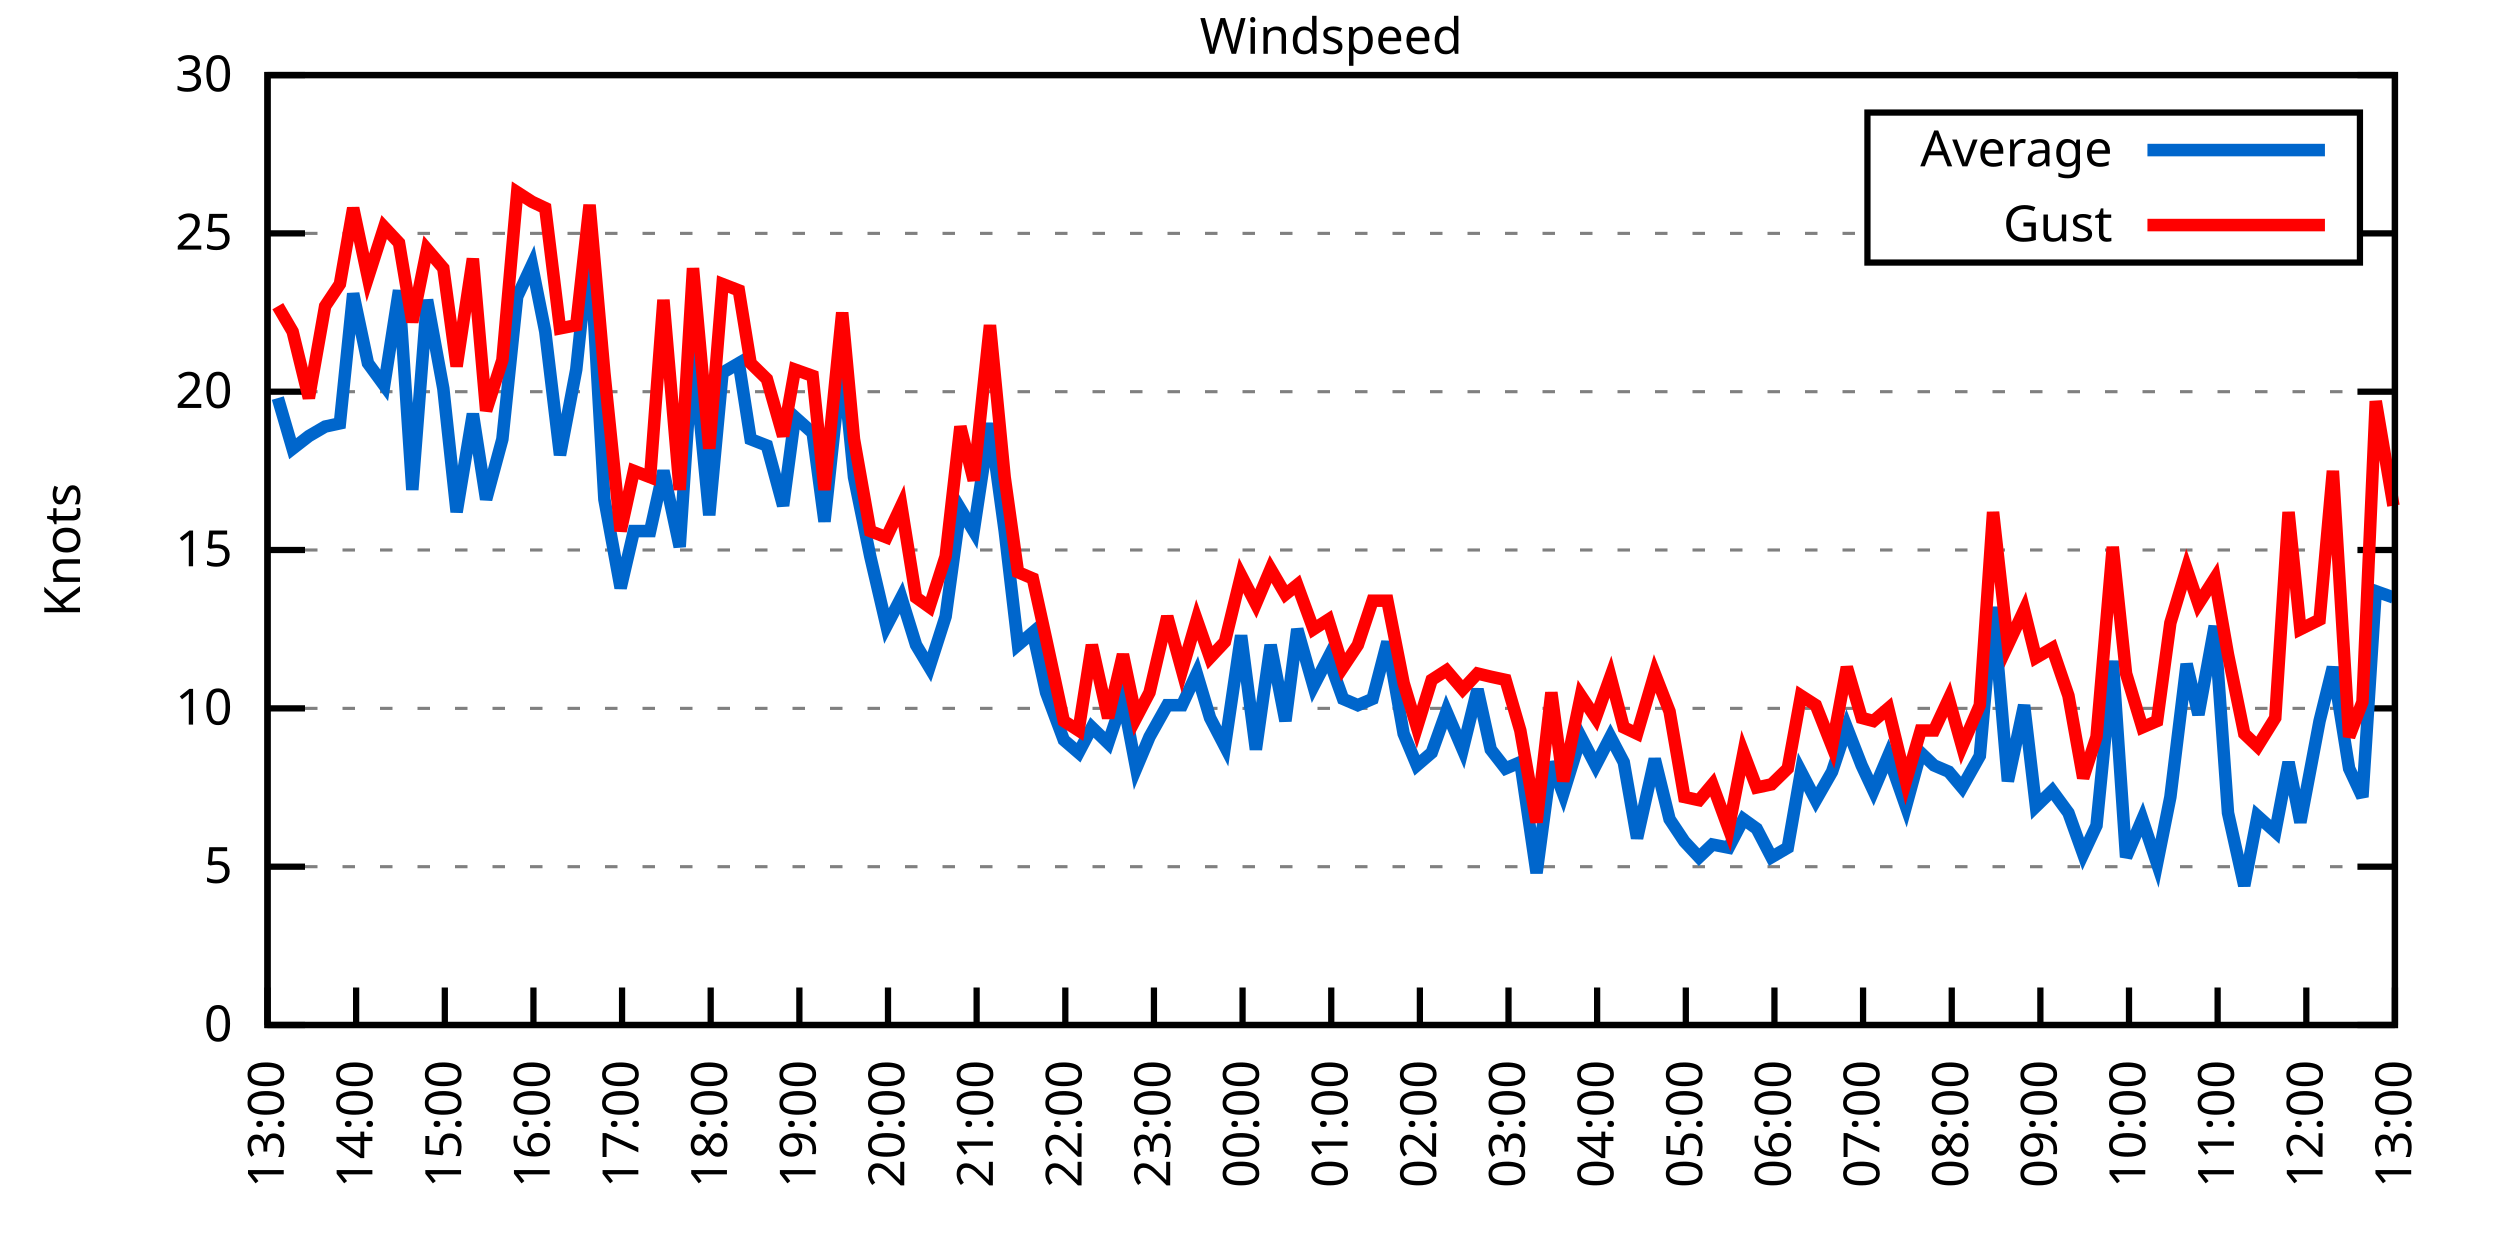
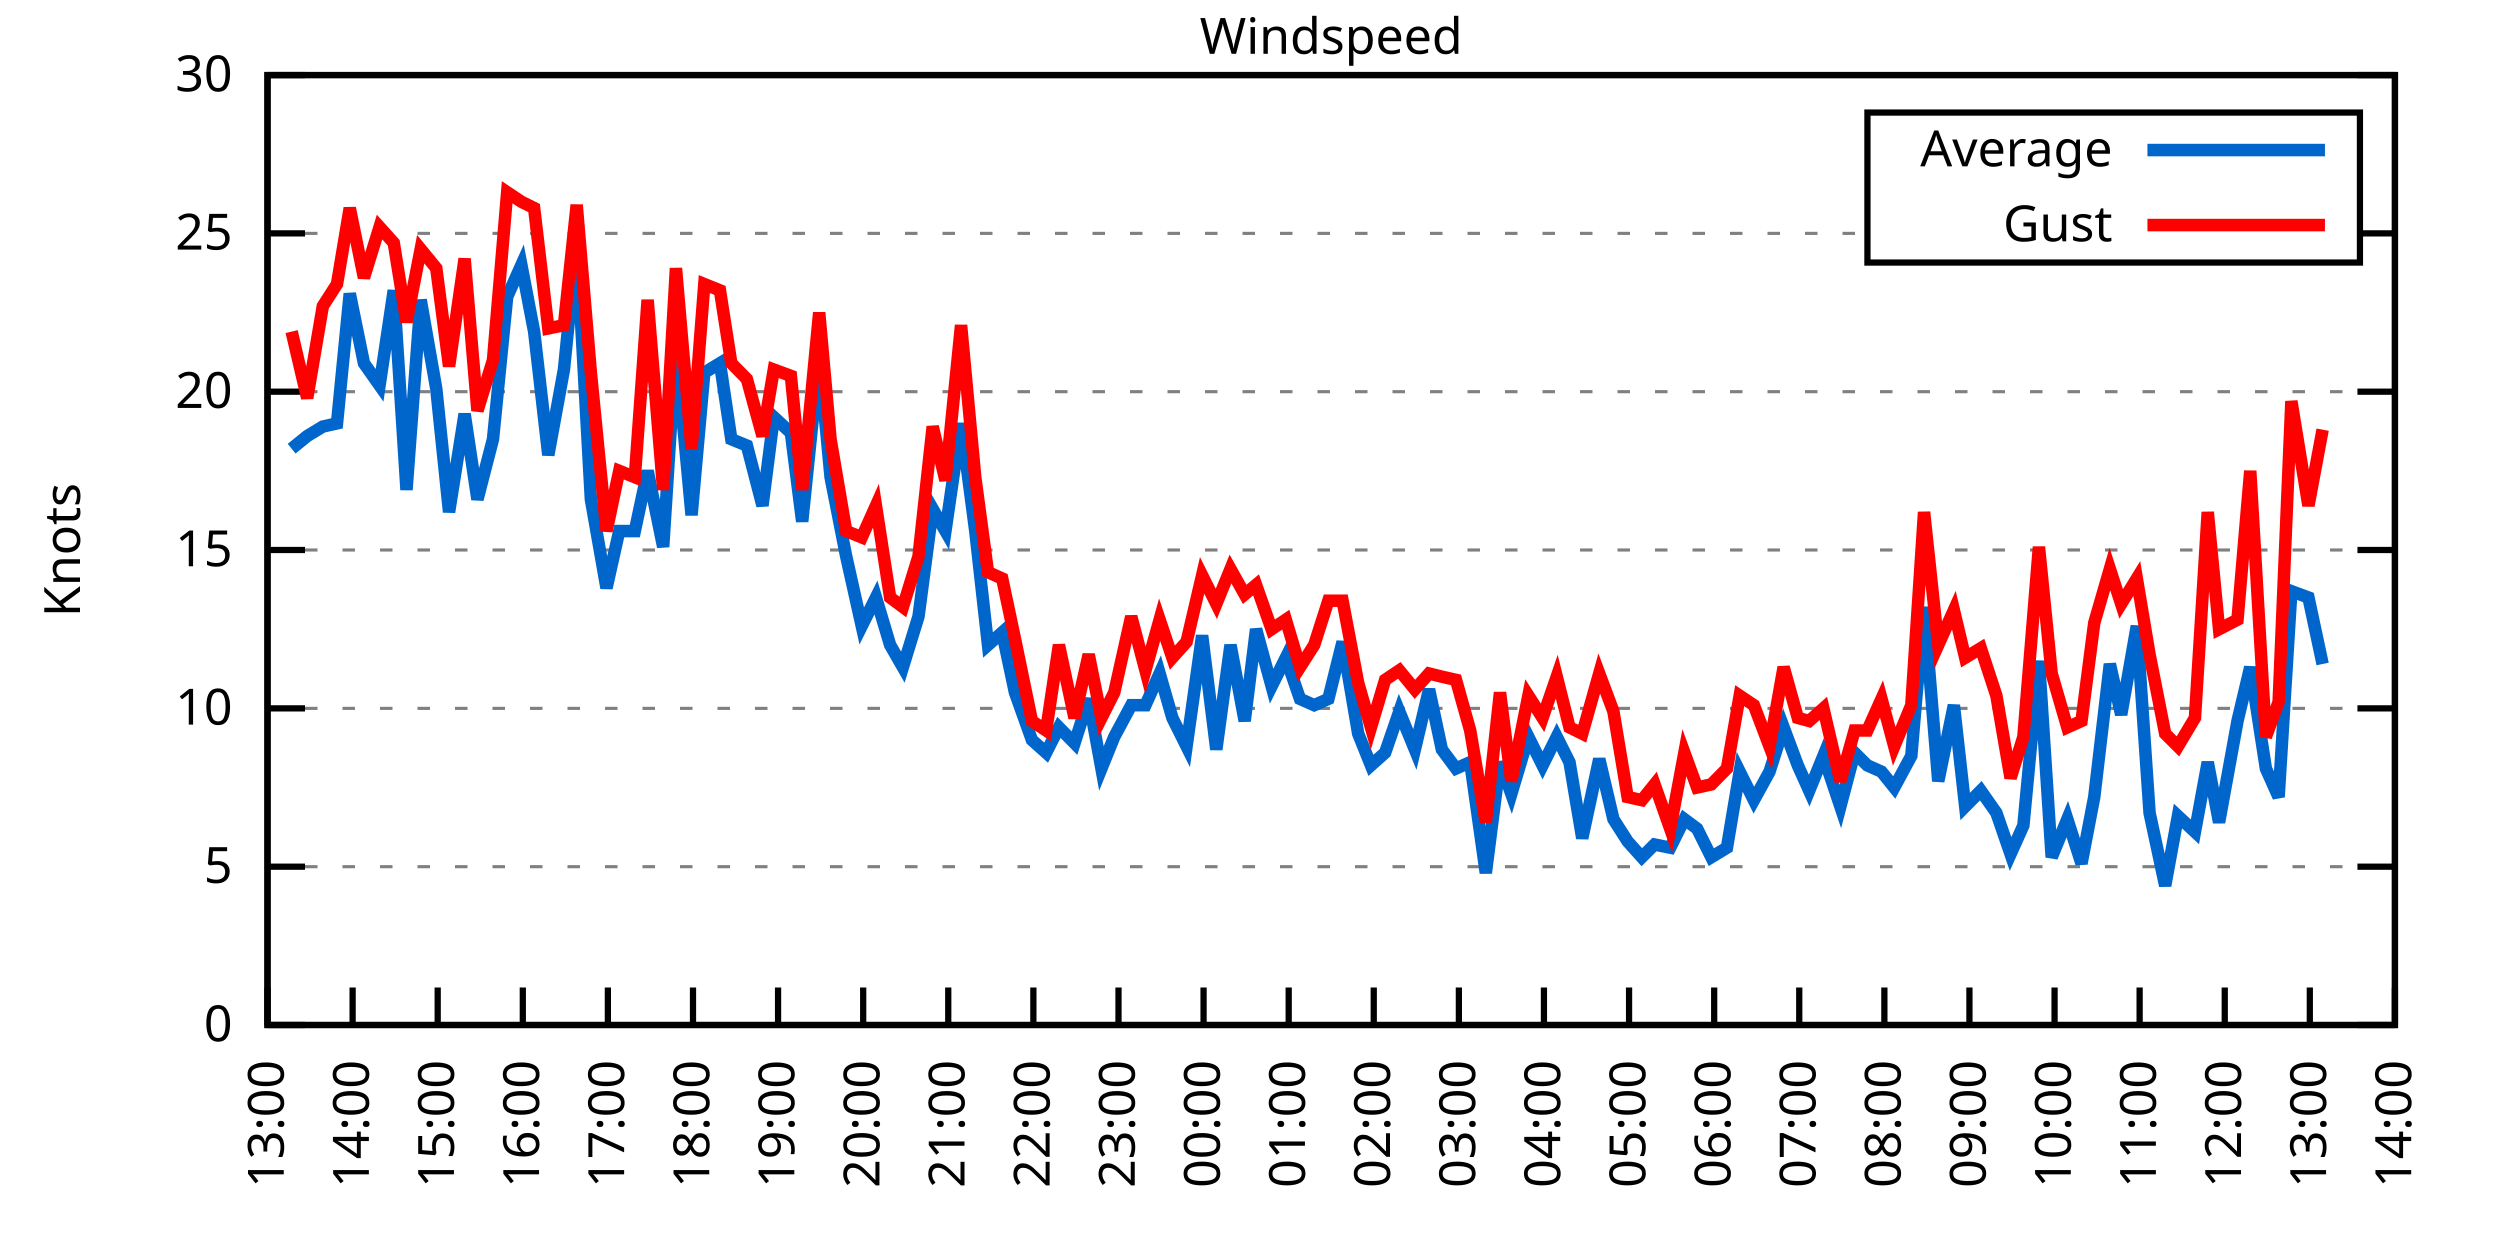
<svg xmlns="http://www.w3.org/2000/svg" xmlns:xlink="http://www.w3.org/1999/xlink" width="400" height="200" viewBox="0 0 400 200">
  <g id="gnuplot_canvas">
    <rect x="0" y="0" width="400" height="200" fill="none" />
    <defs>
      <circle id="gpDot" r="0.5" stroke-width="0.5" stroke="currentColor" />
      <path id="gpPt0" stroke-width="0.333" stroke="currentColor" d="M-1,0 h2 M0,-1 v2" />
      <path id="gpPt1" stroke-width="0.333" stroke="currentColor" d="M-1,-1 L1,1 M1,-1 L-1,1" />
      <path id="gpPt2" stroke-width="0.333" stroke="currentColor" d="M-1,0 L1,0 M0,-1 L0,1 M-1,-1 L1,1 M-1,1 L1,-1" />
      <rect id="gpPt3" stroke-width="0.333" stroke="currentColor" x="-1" y="-1" width="2" height="2" />
      <rect id="gpPt4" stroke-width="0.333" stroke="currentColor" fill="currentColor" x="-1" y="-1" width="2" height="2" />
      <circle id="gpPt5" stroke-width="0.333" stroke="currentColor" cx="0" cy="0" r="1" />
      <use xlink:href="#gpPt5" id="gpPt6" fill="currentColor" stroke="none" />
      <path id="gpPt7" stroke-width="0.333" stroke="currentColor" d="M0,-1.33 L-1.33,0.67 L1.33,0.67 z" />
      <use xlink:href="#gpPt7" id="gpPt8" fill="currentColor" stroke="none" />
      <use xlink:href="#gpPt7" id="gpPt9" stroke="currentColor" transform="rotate(180)" />
      <use xlink:href="#gpPt9" id="gpPt10" fill="currentColor" stroke="none" />
      <use xlink:href="#gpPt3" id="gpPt11" stroke="currentColor" transform="rotate(45)" />
      <use xlink:href="#gpPt11" id="gpPt12" fill="currentColor" stroke="none" />
      <path id="gpPt13" stroke-width="0.333" stroke="currentColor" d="M0,1.330 L1.265,0.411 L0.782,-1.067 L-0.782,-1.076 L-1.265,0.411 z" />
      <use xlink:href="#gpPt13" id="gpPt14" fill="currentColor" stroke="none" />
      <filter id="textbox" filterUnits="objectBoundingBox" x="0" y="0" height="1" width="1">
        <feFlood flood-color="white" flood-opacity="1" result="bgnd" />
        <feComposite in="SourceGraphic" in2="bgnd" operator="atop" />
      </filter>
      <filter id="greybox" filterUnits="objectBoundingBox" x="0" y="0" height="1" width="1">
        <feFlood flood-color="lightgrey" flood-opacity="1" result="grey" />
        <feComposite in="SourceGraphic" in2="grey" operator="atop" />
      </filter>
    </defs>
    <g fill="none" color="white" stroke="currentColor" stroke-width="1.00" stroke-linecap="butt" stroke-linejoin="miter">
</g>
    <g fill="none" color="black" stroke="currentColor" stroke-width="1.00" stroke-linecap="butt" stroke-linejoin="miter">
      <g stroke="none" shape-rendering="crispEdges">
        <polygon fill="rgb(255, 255, 255)" points="42.80,164.00 383.18,164.00 383.18,12.02 42.80,12.02 " />
      </g>
    </g>
    <g fill="none" color="black" stroke="currentColor" stroke-width="1.00" stroke-linecap="butt" stroke-linejoin="miter">
</g>
    <g fill="none" color="black" stroke="black" stroke-width="0.50" stroke-linecap="butt" stroke-linejoin="miter">
</g>
    <g fill="none" color="gray" stroke="currentColor" stroke-width="0.50" stroke-linecap="butt" stroke-linejoin="miter">
      <path stroke="gray" stroke-dasharray="2,4" class="gridline" d="M42.80,164.00 L383.19,164.00  " />
    </g>
    <g fill="none" color="gray" stroke="gray" stroke-width="1.00" stroke-linecap="butt" stroke-linejoin="miter">
</g>
    <g fill="none" color="black" stroke="currentColor" stroke-width="1.00" stroke-linecap="butt" stroke-linejoin="miter">
      <path stroke="black" d="M42.80,164.00 L48.80,164.00 M383.19,164.00 L377.19,164.00  " />
      <g transform="translate(37.20,166.60)" stroke="none" fill="black" font-family="Sans" font-size="8.00" text-anchor="end">
        <text>
          <tspan font-family="Sans"> 0</tspan>
        </text>
      </g>
    </g>
    <g fill="none" color="black" stroke="currentColor" stroke-width="1.00" stroke-linecap="butt" stroke-linejoin="miter">
</g>
    <g fill="none" color="black" stroke="black" stroke-width="0.50" stroke-linecap="butt" stroke-linejoin="miter">
</g>
    <g fill="none" color="gray" stroke="currentColor" stroke-width="0.50" stroke-linecap="butt" stroke-linejoin="miter">
      <path stroke="gray" stroke-dasharray="2,4" class="gridline" d="M42.80,138.67 L383.19,138.67  " />
    </g>
    <g fill="none" color="gray" stroke="gray" stroke-width="1.00" stroke-linecap="butt" stroke-linejoin="miter">
</g>
    <g fill="none" color="black" stroke="currentColor" stroke-width="1.00" stroke-linecap="butt" stroke-linejoin="miter">
      <path stroke="black" d="M42.80,138.67 L48.80,138.67 M383.19,138.67 L377.19,138.67  " />
      <g transform="translate(37.20,141.27)" stroke="none" fill="black" font-family="Sans" font-size="8.00" text-anchor="end">
        <text>
          <tspan font-family="Sans"> 5</tspan>
        </text>
      </g>
    </g>
    <g fill="none" color="black" stroke="currentColor" stroke-width="1.00" stroke-linecap="butt" stroke-linejoin="miter">
</g>
    <g fill="none" color="black" stroke="black" stroke-width="0.50" stroke-linecap="butt" stroke-linejoin="miter">
</g>
    <g fill="none" color="gray" stroke="currentColor" stroke-width="0.50" stroke-linecap="butt" stroke-linejoin="miter">
      <path stroke="gray" stroke-dasharray="2,4" class="gridline" d="M42.80,113.34 L383.19,113.34  " />
    </g>
    <g fill="none" color="gray" stroke="gray" stroke-width="1.00" stroke-linecap="butt" stroke-linejoin="miter">
</g>
    <g fill="none" color="black" stroke="currentColor" stroke-width="1.00" stroke-linecap="butt" stroke-linejoin="miter">
      <path stroke="black" d="M42.80,113.34 L48.80,113.34 M383.19,113.34 L377.19,113.34  " />
      <g transform="translate(37.20,115.94)" stroke="none" fill="black" font-family="Sans" font-size="8.00" text-anchor="end">
        <text>
          <tspan font-family="Sans"> 10</tspan>
        </text>
      </g>
    </g>
    <g fill="none" color="black" stroke="currentColor" stroke-width="1.00" stroke-linecap="butt" stroke-linejoin="miter">
</g>
    <g fill="none" color="black" stroke="black" stroke-width="0.50" stroke-linecap="butt" stroke-linejoin="miter">
</g>
    <g fill="none" color="gray" stroke="currentColor" stroke-width="0.50" stroke-linecap="butt" stroke-linejoin="miter">
      <path stroke="gray" stroke-dasharray="2,4" class="gridline" d="M42.80,88.00 L383.19,88.00  " />
    </g>
    <g fill="none" color="gray" stroke="gray" stroke-width="1.00" stroke-linecap="butt" stroke-linejoin="miter">
</g>
    <g fill="none" color="black" stroke="currentColor" stroke-width="1.00" stroke-linecap="butt" stroke-linejoin="miter">
      <path stroke="black" d="M42.80,88.00 L48.80,88.00 M383.19,88.00 L377.19,88.00  " />
      <g transform="translate(37.20,90.60)" stroke="none" fill="black" font-family="Sans" font-size="8.00" text-anchor="end">
        <text>
          <tspan font-family="Sans"> 15</tspan>
        </text>
      </g>
    </g>
    <g fill="none" color="black" stroke="currentColor" stroke-width="1.00" stroke-linecap="butt" stroke-linejoin="miter">
</g>
    <g fill="none" color="black" stroke="black" stroke-width="0.50" stroke-linecap="butt" stroke-linejoin="miter">
</g>
    <g fill="none" color="gray" stroke="currentColor" stroke-width="0.50" stroke-linecap="butt" stroke-linejoin="miter">
      <path stroke="gray" stroke-dasharray="2,4" class="gridline" d="M42.80,62.67 L383.19,62.67  " />
    </g>
    <g fill="none" color="gray" stroke="gray" stroke-width="1.00" stroke-linecap="butt" stroke-linejoin="miter">
</g>
    <g fill="none" color="black" stroke="currentColor" stroke-width="1.00" stroke-linecap="butt" stroke-linejoin="miter">
      <path stroke="black" d="M42.80,62.67 L48.80,62.67 M383.19,62.67 L377.19,62.67  " />
      <g transform="translate(37.20,65.27)" stroke="none" fill="black" font-family="Sans" font-size="8.00" text-anchor="end">
        <text>
          <tspan font-family="Sans"> 20</tspan>
        </text>
      </g>
    </g>
    <g fill="none" color="black" stroke="currentColor" stroke-width="1.00" stroke-linecap="butt" stroke-linejoin="miter">
</g>
    <g fill="none" color="black" stroke="black" stroke-width="0.50" stroke-linecap="butt" stroke-linejoin="miter">
</g>
    <g fill="none" color="gray" stroke="currentColor" stroke-width="0.50" stroke-linecap="butt" stroke-linejoin="miter">
      <path stroke="gray" stroke-dasharray="2,4" class="gridline" d="M42.80,37.34 L298.79,37.34 M377.59,37.34 L383.19,37.34  " />
    </g>
    <g fill="none" color="gray" stroke="gray" stroke-width="1.00" stroke-linecap="butt" stroke-linejoin="miter">
</g>
    <g fill="none" color="black" stroke="currentColor" stroke-width="1.00" stroke-linecap="butt" stroke-linejoin="miter">
      <path stroke="black" d="M42.80,37.34 L48.80,37.34 M383.19,37.34 L377.19,37.34  " />
      <g transform="translate(37.20,39.94)" stroke="none" fill="black" font-family="Sans" font-size="8.00" text-anchor="end">
        <text>
          <tspan font-family="Sans"> 25</tspan>
        </text>
      </g>
    </g>
    <g fill="none" color="black" stroke="currentColor" stroke-width="1.00" stroke-linecap="butt" stroke-linejoin="miter">
</g>
    <g fill="none" color="black" stroke="black" stroke-width="0.50" stroke-linecap="butt" stroke-linejoin="miter">
</g>
    <g fill="none" color="gray" stroke="currentColor" stroke-width="0.50" stroke-linecap="butt" stroke-linejoin="miter">
      <path stroke="gray" stroke-dasharray="2,4" class="gridline" d="M42.80,12.01 L383.19,12.01  " />
    </g>
    <g fill="none" color="gray" stroke="gray" stroke-width="1.00" stroke-linecap="butt" stroke-linejoin="miter">
</g>
    <g fill="none" color="black" stroke="currentColor" stroke-width="1.00" stroke-linecap="butt" stroke-linejoin="miter">
      <path stroke="black" d="M42.80,12.01 L48.80,12.01 M383.19,12.01 L377.19,12.01  " />
      <g transform="translate(37.20,14.61)" stroke="none" fill="black" font-family="Sans" font-size="8.00" text-anchor="end">
        <text>
          <tspan font-family="Sans"> 30</tspan>
        </text>
      </g>
    </g>
    <g fill="none" color="black" stroke="currentColor" stroke-width="1.00" stroke-linecap="butt" stroke-linejoin="miter">
      <path stroke="black" d="M42.80,164.00 L42.80,158.00  " />
      <g transform="translate(45.40,169.60) rotate(270.00)" stroke="none" fill="black" font-family="Sans" font-size="8.00" text-anchor="end">
        <text>
          <tspan font-family="Sans">13:00</tspan>
        </text>
      </g>
    </g>
    <g fill="none" color="black" stroke="currentColor" stroke-width="1.00" stroke-linecap="butt" stroke-linejoin="miter">
-       <path stroke="black" d="M56.98,164.00 L56.98,158.00  " />
-       <g transform="translate(59.58,169.60) rotate(270.00)" stroke="none" fill="black" font-family="Sans" font-size="8.00" text-anchor="end">
+       <path stroke="black" d="M56.42,164.00 L56.42,158.00  " />
+       <g transform="translate(59.02,169.60) rotate(270.00)" stroke="none" fill="black" font-family="Sans" font-size="8.00" text-anchor="end">
        <text>
          <tspan font-family="Sans">14:00</tspan>
        </text>
      </g>
    </g>
    <g fill="none" color="black" stroke="currentColor" stroke-width="1.00" stroke-linecap="butt" stroke-linejoin="miter">
-       <path stroke="black" d="M71.17,164.00 L71.17,158.00  " />
-       <g transform="translate(73.77,169.60) rotate(270.00)" stroke="none" fill="black" font-family="Sans" font-size="8.00" text-anchor="end">
+       <path stroke="black" d="M70.03,164.00 L70.03,158.00  " />
+       <g transform="translate(72.63,169.60) rotate(270.00)" stroke="none" fill="black" font-family="Sans" font-size="8.00" text-anchor="end">
        <text>
          <tspan font-family="Sans">15:00</tspan>
        </text>
      </g>
    </g>
    <g fill="none" color="black" stroke="currentColor" stroke-width="1.00" stroke-linecap="butt" stroke-linejoin="miter">
-       <path stroke="black" d="M85.35,164.00 L85.35,158.00  " />
-       <g transform="translate(87.95,169.60) rotate(270.00)" stroke="none" fill="black" font-family="Sans" font-size="8.00" text-anchor="end">
+       <path stroke="black" d="M83.65,164.00 L83.65,158.00  " />
+       <g transform="translate(86.25,169.60) rotate(270.00)" stroke="none" fill="black" font-family="Sans" font-size="8.00" text-anchor="end">
        <text>
          <tspan font-family="Sans">16:00</tspan>
        </text>
      </g>
    </g>
    <g fill="none" color="black" stroke="currentColor" stroke-width="1.00" stroke-linecap="butt" stroke-linejoin="miter">
-       <path stroke="black" d="M99.53,164.00 L99.53,158.00  " />
-       <g transform="translate(102.13,169.60) rotate(270.00)" stroke="none" fill="black" font-family="Sans" font-size="8.00" text-anchor="end">
+       <path stroke="black" d="M97.26,164.00 L97.26,158.00  " />
+       <g transform="translate(99.86,169.60) rotate(270.00)" stroke="none" fill="black" font-family="Sans" font-size="8.00" text-anchor="end">
        <text>
          <tspan font-family="Sans">17:00</tspan>
        </text>
      </g>
    </g>
    <g fill="none" color="black" stroke="currentColor" stroke-width="1.00" stroke-linecap="butt" stroke-linejoin="miter">
-       <path stroke="black" d="M113.71,164.00 L113.71,158.00  " />
-       <g transform="translate(116.31,169.60) rotate(270.00)" stroke="none" fill="black" font-family="Sans" font-size="8.00" text-anchor="end">
+       <path stroke="black" d="M110.88,164.00 L110.88,158.00  " />
+       <g transform="translate(113.48,169.60) rotate(270.00)" stroke="none" fill="black" font-family="Sans" font-size="8.00" text-anchor="end">
        <text>
          <tspan font-family="Sans">18:00</tspan>
        </text>
      </g>
    </g>
    <g fill="none" color="black" stroke="currentColor" stroke-width="1.00" stroke-linecap="butt" stroke-linejoin="miter">
-       <path stroke="black" d="M127.90,164.00 L127.90,158.00  " />
-       <g transform="translate(130.50,169.60) rotate(270.00)" stroke="none" fill="black" font-family="Sans" font-size="8.00" text-anchor="end">
+       <path stroke="black" d="M124.49,164.00 L124.49,158.00  " />
+       <g transform="translate(127.09,169.60) rotate(270.00)" stroke="none" fill="black" font-family="Sans" font-size="8.00" text-anchor="end">
        <text>
          <tspan font-family="Sans">19:00</tspan>
        </text>
      </g>
    </g>
    <g fill="none" color="black" stroke="currentColor" stroke-width="1.00" stroke-linecap="butt" stroke-linejoin="miter">
-       <path stroke="black" d="M142.08,164.00 L142.08,158.00  " />
-       <g transform="translate(144.68,169.60) rotate(270.00)" stroke="none" fill="black" font-family="Sans" font-size="8.00" text-anchor="end">
+       <path stroke="black" d="M138.11,164.00 L138.11,158.00  " />
+       <g transform="translate(140.71,169.60) rotate(270.00)" stroke="none" fill="black" font-family="Sans" font-size="8.00" text-anchor="end">
        <text>
          <tspan font-family="Sans">20:00</tspan>
        </text>
      </g>
    </g>
    <g fill="none" color="black" stroke="currentColor" stroke-width="1.00" stroke-linecap="butt" stroke-linejoin="miter">
-       <path stroke="black" d="M156.26,164.00 L156.26,158.00  " />
-       <g transform="translate(158.86,169.60) rotate(270.00)" stroke="none" fill="black" font-family="Sans" font-size="8.00" text-anchor="end">
+       <path stroke="black" d="M151.72,164.00 L151.72,158.00  " />
+       <g transform="translate(154.32,169.60) rotate(270.00)" stroke="none" fill="black" font-family="Sans" font-size="8.00" text-anchor="end">
        <text>
          <tspan font-family="Sans">21:00</tspan>
        </text>
      </g>
    </g>
    <g fill="none" color="black" stroke="currentColor" stroke-width="1.00" stroke-linecap="butt" stroke-linejoin="miter">
-       <path stroke="black" d="M170.45,164.00 L170.45,158.00  " />
-       <g transform="translate(173.05,169.60) rotate(270.00)" stroke="none" fill="black" font-family="Sans" font-size="8.00" text-anchor="end">
+       <path stroke="black" d="M165.34,164.00 L165.34,158.00  " />
+       <g transform="translate(167.94,169.60) rotate(270.00)" stroke="none" fill="black" font-family="Sans" font-size="8.00" text-anchor="end">
        <text>
          <tspan font-family="Sans">22:00</tspan>
        </text>
      </g>
    </g>
    <g fill="none" color="black" stroke="currentColor" stroke-width="1.00" stroke-linecap="butt" stroke-linejoin="miter">
-       <path stroke="black" d="M184.63,164.00 L184.63,158.00  " />
-       <g transform="translate(187.23,169.60) rotate(270.00)" stroke="none" fill="black" font-family="Sans" font-size="8.00" text-anchor="end">
+       <path stroke="black" d="M178.96,164.00 L178.96,158.00  " />
+       <g transform="translate(181.56,169.60) rotate(270.00)" stroke="none" fill="black" font-family="Sans" font-size="8.00" text-anchor="end">
        <text>
          <tspan font-family="Sans">23:00</tspan>
        </text>
      </g>
    </g>
    <g fill="none" color="black" stroke="currentColor" stroke-width="1.00" stroke-linecap="butt" stroke-linejoin="miter">
-       <path stroke="black" d="M198.81,164.00 L198.81,158.00  " />
-       <g transform="translate(201.41,169.60) rotate(270.00)" stroke="none" fill="black" font-family="Sans" font-size="8.00" text-anchor="end">
+       <path stroke="black" d="M192.57,164.00 L192.57,158.00  " />
+       <g transform="translate(195.17,169.60) rotate(270.00)" stroke="none" fill="black" font-family="Sans" font-size="8.00" text-anchor="end">
        <text>
          <tspan font-family="Sans">00:00</tspan>
        </text>
      </g>
    </g>
    <g fill="none" color="black" stroke="currentColor" stroke-width="1.00" stroke-linecap="butt" stroke-linejoin="miter">
-       <path stroke="black" d="M213.00,164.00 L213.00,158.00  " />
-       <g transform="translate(215.60,169.60) rotate(270.00)" stroke="none" fill="black" font-family="Sans" font-size="8.00" text-anchor="end">
+       <path stroke="black" d="M206.19,164.00 L206.19,158.00  " />
+       <g transform="translate(208.79,169.60) rotate(270.00)" stroke="none" fill="black" font-family="Sans" font-size="8.00" text-anchor="end">
        <text>
          <tspan font-family="Sans">01:00</tspan>
        </text>
      </g>
    </g>
    <g fill="none" color="black" stroke="currentColor" stroke-width="1.00" stroke-linecap="butt" stroke-linejoin="miter">
-       <path stroke="black" d="M227.18,164.00 L227.18,158.00  " />
-       <g transform="translate(229.78,169.60) rotate(270.00)" stroke="none" fill="black" font-family="Sans" font-size="8.00" text-anchor="end">
+       <path stroke="black" d="M219.80,164.00 L219.80,158.00  " />
+       <g transform="translate(222.40,169.60) rotate(270.00)" stroke="none" fill="black" font-family="Sans" font-size="8.00" text-anchor="end">
        <text>
          <tspan font-family="Sans">02:00</tspan>
        </text>
      </g>
    </g>
    <g fill="none" color="black" stroke="currentColor" stroke-width="1.00" stroke-linecap="butt" stroke-linejoin="miter">
-       <path stroke="black" d="M241.36,164.00 L241.36,158.00  " />
-       <g transform="translate(243.96,169.60) rotate(270.00)" stroke="none" fill="black" font-family="Sans" font-size="8.00" text-anchor="end">
+       <path stroke="black" d="M233.42,164.00 L233.42,158.00  " />
+       <g transform="translate(236.02,169.60) rotate(270.00)" stroke="none" fill="black" font-family="Sans" font-size="8.00" text-anchor="end">
        <text>
          <tspan font-family="Sans">03:00</tspan>
        </text>
      </g>
    </g>
    <g fill="none" color="black" stroke="currentColor" stroke-width="1.00" stroke-linecap="butt" stroke-linejoin="miter">
-       <path stroke="black" d="M255.54,164.00 L255.54,158.00  " />
-       <g transform="translate(258.14,169.60) rotate(270.00)" stroke="none" fill="black" font-family="Sans" font-size="8.00" text-anchor="end">
+       <path stroke="black" d="M247.03,164.00 L247.03,158.00  " />
+       <g transform="translate(249.63,169.60) rotate(270.00)" stroke="none" fill="black" font-family="Sans" font-size="8.00" text-anchor="end">
        <text>
          <tspan font-family="Sans">04:00</tspan>
        </text>
      </g>
    </g>
    <g fill="none" color="black" stroke="currentColor" stroke-width="1.00" stroke-linecap="butt" stroke-linejoin="miter">
-       <path stroke="black" d="M269.73,164.00 L269.73,158.00  " />
-       <g transform="translate(272.33,169.60) rotate(270.00)" stroke="none" fill="black" font-family="Sans" font-size="8.00" text-anchor="end">
+       <path stroke="black" d="M260.65,164.00 L260.65,158.00  " />
+       <g transform="translate(263.25,169.60) rotate(270.00)" stroke="none" fill="black" font-family="Sans" font-size="8.00" text-anchor="end">
        <text>
          <tspan font-family="Sans">05:00</tspan>
        </text>
      </g>
    </g>
    <g fill="none" color="black" stroke="currentColor" stroke-width="1.00" stroke-linecap="butt" stroke-linejoin="miter">
-       <path stroke="black" d="M283.91,164.00 L283.91,158.00  " />
-       <g transform="translate(286.51,169.60) rotate(270.00)" stroke="none" fill="black" font-family="Sans" font-size="8.00" text-anchor="end">
+       <path stroke="black" d="M274.27,164.00 L274.27,158.00  " />
+       <g transform="translate(276.87,169.60) rotate(270.00)" stroke="none" fill="black" font-family="Sans" font-size="8.00" text-anchor="end">
        <text>
          <tspan font-family="Sans">06:00</tspan>
        </text>
      </g>
    </g>
    <g fill="none" color="black" stroke="currentColor" stroke-width="1.00" stroke-linecap="butt" stroke-linejoin="miter">
-       <path stroke="black" d="M298.09,164.00 L298.09,158.00  " />
-       <g transform="translate(300.69,169.60) rotate(270.00)" stroke="none" fill="black" font-family="Sans" font-size="8.00" text-anchor="end">
+       <path stroke="black" d="M287.88,164.00 L287.88,158.00  " />
+       <g transform="translate(290.48,169.60) rotate(270.00)" stroke="none" fill="black" font-family="Sans" font-size="8.00" text-anchor="end">
        <text>
          <tspan font-family="Sans">07:00</tspan>
        </text>
      </g>
    </g>
    <g fill="none" color="black" stroke="currentColor" stroke-width="1.00" stroke-linecap="butt" stroke-linejoin="miter">
-       <path stroke="black" d="M312.28,164.00 L312.28,158.00  " />
-       <g transform="translate(314.88,169.60) rotate(270.00)" stroke="none" fill="black" font-family="Sans" font-size="8.00" text-anchor="end">
+       <path stroke="black" d="M301.50,164.00 L301.50,158.00  " />
+       <g transform="translate(304.10,169.60) rotate(270.00)" stroke="none" fill="black" font-family="Sans" font-size="8.00" text-anchor="end">
        <text>
          <tspan font-family="Sans">08:00</tspan>
        </text>
      </g>
    </g>
    <g fill="none" color="black" stroke="currentColor" stroke-width="1.00" stroke-linecap="butt" stroke-linejoin="miter">
-       <path stroke="black" d="M326.46,164.00 L326.46,158.00  " />
-       <g transform="translate(329.06,169.60) rotate(270.00)" stroke="none" fill="black" font-family="Sans" font-size="8.00" text-anchor="end">
+       <path stroke="black" d="M315.11,164.00 L315.11,158.00  " />
+       <g transform="translate(317.71,169.60) rotate(270.00)" stroke="none" fill="black" font-family="Sans" font-size="8.00" text-anchor="end">
        <text>
          <tspan font-family="Sans">09:00</tspan>
        </text>
      </g>
    </g>
    <g fill="none" color="black" stroke="currentColor" stroke-width="1.00" stroke-linecap="butt" stroke-linejoin="miter">
-       <path stroke="black" d="M340.64,164.00 L340.64,158.00  " />
-       <g transform="translate(343.24,169.60) rotate(270.00)" stroke="none" fill="black" font-family="Sans" font-size="8.00" text-anchor="end">
+       <path stroke="black" d="M328.73,164.00 L328.73,158.00  " />
+       <g transform="translate(331.33,169.60) rotate(270.00)" stroke="none" fill="black" font-family="Sans" font-size="8.00" text-anchor="end">
        <text>
          <tspan font-family="Sans">10:00</tspan>
        </text>
      </g>
    </g>
    <g fill="none" color="black" stroke="currentColor" stroke-width="1.00" stroke-linecap="butt" stroke-linejoin="miter">
-       <path stroke="black" d="M354.82,164.00 L354.82,158.00  " />
-       <g transform="translate(357.42,169.60) rotate(270.00)" stroke="none" fill="black" font-family="Sans" font-size="8.00" text-anchor="end">
+       <path stroke="black" d="M342.34,164.00 L342.34,158.00  " />
+       <g transform="translate(344.94,169.60) rotate(270.00)" stroke="none" fill="black" font-family="Sans" font-size="8.00" text-anchor="end">
        <text>
          <tspan font-family="Sans">11:00</tspan>
        </text>
      </g>
    </g>
    <g fill="none" color="black" stroke="currentColor" stroke-width="1.00" stroke-linecap="butt" stroke-linejoin="miter">
-       <path stroke="black" d="M369.01,164.00 L369.01,158.00  " />
-       <g transform="translate(371.61,169.60) rotate(270.00)" stroke="none" fill="black" font-family="Sans" font-size="8.00" text-anchor="end">
+       <path stroke="black" d="M355.96,164.00 L355.96,158.00  " />
+       <g transform="translate(358.56,169.60) rotate(270.00)" stroke="none" fill="black" font-family="Sans" font-size="8.00" text-anchor="end">
        <text>
          <tspan font-family="Sans">12:00</tspan>
+         </text>
+       </g>
+     </g>
+     <g fill="none" color="black" stroke="currentColor" stroke-width="1.00" stroke-linecap="butt" stroke-linejoin="miter">
+       <path stroke="black" d="M369.57,164.00 L369.57,158.00  " />
+       <g transform="translate(372.17,169.60) rotate(270.00)" stroke="none" fill="black" font-family="Sans" font-size="8.00" text-anchor="end">
+         <text>
+           <tspan font-family="Sans">13:00</tspan>
        </text>
      </g>
    </g>
    <g fill="none" color="black" stroke="currentColor" stroke-width="1.00" stroke-linecap="butt" stroke-linejoin="miter">
      <path stroke="black" d="M383.19,164.00 L383.19,158.00  " />
      <g transform="translate(385.79,169.60) rotate(270.00)" stroke="none" fill="black" font-family="Sans" font-size="8.00" text-anchor="end">
        <text>
-           <tspan font-family="Sans">13:00</tspan>
+           <tspan font-family="Sans">14:00</tspan>
        </text>
      </g>
    </g>
    <g fill="none" color="black" stroke="currentColor" stroke-width="1.00" stroke-linecap="butt" stroke-linejoin="miter">
</g>
    <g fill="none" color="black" stroke="currentColor" stroke-width="1.00" stroke-linecap="butt" stroke-linejoin="miter">
      <path stroke="black" d="M42.80,12.01 L42.80,164.00 L383.19,164.00 L383.19,12.01 L42.80,12.01 Z  " />
    </g>
    <g fill="none" color="black" stroke="currentColor" stroke-width="1.00" stroke-linecap="butt" stroke-linejoin="miter">
</g>
    <g fill="none" color="black" stroke="currentColor" stroke-width="1.00" stroke-linecap="butt" stroke-linejoin="miter">
      <path stroke="black" d="M298.79,42.01 L298.79,18.01 L377.59,18.01 L377.59,42.01 L298.79,42.01 Z  " />
    </g>
    <g id="Windspeed_plot_1">
      <g fill="none" color="white" stroke="black" stroke-width="2.00" stroke-linecap="butt" stroke-linejoin="miter">
</g>
      <g fill="none" color="black" stroke="currentColor" stroke-width="2.00" stroke-linecap="butt" stroke-linejoin="miter">
        <g transform="translate(337.99,26.61)" stroke="none" fill="black" font-family="Sans" font-size="8.00" text-anchor="end">
          <text>
            <tspan font-family="Sans">Average</tspan>
          </text>
        </g>
      </g>
      <g fill="none" color="black" stroke="currentColor" stroke-width="2.00" stroke-linecap="butt" stroke-linejoin="miter">
-         <path stroke="rgb(  0, 102, 204)" d="M343.59,24.01 L371.99,24.01 M44.45,63.69 L46.82,71.79 L49.42,69.77 L52.02,68.25 L54.38,67.74 L56.51,46.97   L58.87,58.11 L61.47,61.66 L63.84,46.46 L65.97,78.38 L68.33,47.98 L70.93,62.17 L73.06,81.93 L75.66,66.22   L77.78,79.90 L80.38,70.27 L82.75,47.47 L85.11,42.41 L87.24,53.05 L89.60,72.81 L92.20,59.13 L94.33,38.86   L96.70,79.90 L99.30,94.08 L101.42,84.97 L104.02,84.97 L106.15,75.34 L108.75,87.50 L110.88,55.58 L113.48,82.43   L115.61,59.63 L118.21,58.11 L120.10,70.27 L122.70,71.29 L125.30,80.91 L127.19,66.73 L130.02,69.26 L131.92,83.45   L134.75,57.10 L136.64,76.35 L139.24,89.02 L141.84,100.16 L144.21,95.60 L146.57,103.20 L148.70,106.75 L151.30,98.64   L153.66,81.42 L155.79,84.97 L158.39,67.74 L160.75,84.97 L162.88,103.20 L165.25,101.18 L167.37,110.80 L170.21,118.40   L172.57,120.43 L174.70,116.38 L177.30,118.91 L179.67,111.82 L181.79,122.96 L183.92,117.90 L186.76,112.83 L189.12,112.83   L191.48,107.76 L193.61,114.86 L195.98,119.42 L198.58,101.68 L200.94,119.92 L203.30,103.20 L205.67,115.36 L207.56,100.67   L210.16,109.79 L212.52,105.23 L214.89,111.82 L217.25,112.83 L219.61,111.82 L221.98,102.70 L224.58,117.39 L226.71,122.46   L229.07,120.43 L231.43,113.84 L234.03,119.92 L236.40,110.30 L238.52,119.92 L240.89,122.96 L243.25,121.95 L245.85,139.68   L248.22,121.95 L250.11,127.02 L252.94,117.90 L255.31,122.46 L257.67,117.90 L259.80,121.95 L261.93,134.11 L264.76,121.44   L267.13,131.07 L269.49,134.62 L271.85,137.15 L273.98,135.12 L276.58,135.63 L278.95,131.07 L281.07,132.59 L283.44,137.15   L286.04,135.63 L288.16,123.47 L290.53,128.03 L293.13,123.47 L295.49,116.38 L297.86,122.46 L299.75,126.51 L302.11,120.94   L304.95,129.04 L307.31,120.43 L309.44,122.46 L311.80,123.47 L313.93,126.00 L316.77,120.94 L318.89,97.12 L321.26,124.99   L323.86,112.83 L325.75,129.04 L328.35,126.51 L330.95,130.06 L333.31,136.64 L335.44,132.08 L338.04,105.74 L340.17,137.15   L342.77,131.07 L345.13,138.16 L347.26,127.52 L349.86,106.24 L351.75,114.35 L354.35,100.16 L356.48,130.06 L359.08,141.71   L361.21,130.56 L364.04,133.10 L366.17,121.95 L368.06,131.58 L371.13,115.36 L373.26,106.75 L375.86,122.96 L377.99,127.52   L380.12,94.59 L382.95,95.60  " />
+         <path stroke="rgb(  0, 102, 204)" d="M343.59,24.01 L371.99,24.01 M46.66,71.79 L49.15,69.77 L51.65,68.25 L53.92,67.74 L55.96,46.97 L58.23,58.11   L60.73,61.66 L63.00,46.46 L65.04,78.38 L67.31,47.98 L69.80,62.17 L71.85,81.93 L74.34,66.22 L76.39,79.90   L78.88,70.27 L81.15,47.47 L83.42,42.41 L85.46,53.05 L87.73,72.81 L90.23,59.13 L92.27,38.86 L94.54,79.90   L97.04,94.08 L99.08,84.97 L101.57,84.97 L103.62,75.34 L106.11,87.50 L108.15,55.58 L110.65,82.43 L112.69,59.63   L115.19,58.11 L117.01,70.27 L119.50,71.29 L122.00,80.91 L123.81,66.73 L126.54,69.26 L128.35,83.45 L131.07,57.10   L132.89,76.35 L135.39,89.02 L137.88,100.16 L140.15,95.60 L142.42,103.20 L144.46,106.75 L146.96,98.64 L149.23,81.42   L151.27,84.97 L153.77,67.74 L156.04,84.97 L158.08,103.20 L160.35,101.18 L162.39,110.80 L165.11,118.40 L167.38,120.43   L169.43,116.38 L171.92,118.91 L174.19,111.82 L176.23,122.96 L178.28,117.90 L181.00,112.83 L183.27,112.83 L185.54,107.76   L187.58,114.86 L189.85,119.42 L192.34,101.68 L194.61,119.92 L196.88,103.20 L199.15,115.36 L200.97,100.67 L203.46,109.79   L205.73,105.23 L208.00,111.82 L210.27,112.83 L212.54,111.82 L214.81,102.70 L217.31,117.39 L219.35,122.46 L221.62,120.43   L223.89,113.84 L226.38,119.92 L228.65,110.30 L230.70,119.92 L232.96,122.96 L235.23,121.95 L237.73,139.68 L240.00,121.95   L241.81,127.02 L244.54,117.90 L246.81,122.46 L249.08,117.90 L251.12,121.95 L253.16,134.11 L255.88,121.44 L258.15,131.07   L260.42,134.62 L262.69,137.15 L264.73,135.12 L267.23,135.63 L269.50,131.07 L271.54,132.59 L273.81,137.15 L276.31,135.63   L278.35,123.47 L280.62,128.03 L283.12,123.47 L285.38,116.38 L287.65,122.46 L289.47,126.51 L291.74,120.94 L294.46,129.04   L296.73,120.43 L298.77,122.46 L301.04,123.47 L303.08,126.00 L305.81,120.94 L307.85,97.12 L310.12,124.99 L312.62,112.83   L314.43,129.04 L316.93,126.51 L319.42,130.06 L321.69,136.64 L323.74,132.08 L326.23,105.74 L328.27,137.15 L330.77,131.07   L333.04,138.16 L335.08,127.52 L337.58,106.24 L339.39,114.35 L341.89,100.16 L343.93,130.06 L346.43,141.71 L348.47,130.56   L351.19,133.10 L353.24,121.95 L355.05,131.58 L358.00,115.36 L360.04,106.75 L362.54,122.96 L364.58,127.52 L366.62,94.59   L369.35,95.60 L371.62,106.24  " />
      </g>
    </g>
    <g id="Windspeed_plot_2">
      <g fill="none" color="black" stroke="currentColor" stroke-width="2.00" stroke-linecap="butt" stroke-linejoin="miter">
        <g transform="translate(337.99,38.61)" stroke="none" fill="black" font-family="Sans" font-size="8.00" text-anchor="end">
          <text>
            <tspan font-family="Sans">Gust</tspan>
          </text>
        </g>
      </g>
      <g fill="none" color="black" stroke="currentColor" stroke-width="2.00" stroke-linecap="butt" stroke-linejoin="miter">
-         <path stroke="rgb(255,   0,   0)" d="M343.59,36.01 L371.99,36.01 M44.45,48.99 L46.82,53.05 L49.42,63.69 L52.02,48.99 L54.38,45.45 L56.51,33.29   L58.87,44.43 L61.47,36.33 L63.84,38.86 L65.97,51.53 L68.33,39.87 L70.93,42.91 L73.06,58.62 L75.66,41.39   L77.78,65.71 L80.38,57.61 L82.75,30.76 L85.11,32.28 L87.24,33.29 L89.60,52.54 L92.20,52.03 L94.33,32.78   L96.70,59.63 L99.30,84.97 L101.42,75.34 L104.02,76.35 L106.15,47.98 L108.75,78.38 L110.88,42.91 L113.48,71.79   L115.61,45.45 L118.21,46.46 L120.10,58.11 L122.70,60.65 L125.30,69.77 L127.19,59.13 L130.02,60.14 L131.92,78.38   L134.75,50.01 L136.64,70.27 L139.24,84.97 L141.84,85.98 L144.21,80.91 L146.57,95.60 L148.70,97.12 L151.30,89.02   L153.66,68.25 L155.79,76.86 L158.39,52.03 L160.75,76.35 L162.88,91.55 L165.25,92.56 L167.37,102.19 L170.21,115.36   L172.57,116.88 L174.70,103.20 L177.30,114.86 L179.67,104.72 L181.79,114.86 L183.92,110.80 L186.76,98.64 L189.12,107.26   L191.48,99.15 L193.61,105.23 L195.98,102.70 L198.58,92.06 L200.94,96.62 L203.30,91.04 L205.67,95.10 L207.56,93.58   L210.16,100.67 L212.52,99.15 L214.89,106.75 L217.25,103.20 L219.61,96.11 L221.98,96.11 L224.58,109.28 L226.71,116.38   L229.07,108.78 L231.43,107.26 L234.03,110.30 L236.40,107.76 L238.52,108.27 L240.89,108.78 L243.25,116.88 L245.85,131.58   L248.22,110.80 L250.11,124.99 L252.94,111.31 L255.31,114.86 L257.67,108.27 L259.80,116.38 L261.93,117.39 L264.76,107.76   L267.13,113.84 L269.49,127.52 L271.85,128.03 L273.98,125.50 L276.58,132.59 L278.95,120.43 L281.07,126.00 L283.44,125.50   L286.04,122.96 L288.16,111.31 L290.53,112.83 L293.13,119.42 L295.49,106.75 L297.86,114.86 L299.75,115.36 L302.11,113.34   L304.95,124.99 L307.31,116.88 L309.44,116.88 L311.80,111.82 L313.93,119.42 L316.77,112.83 L318.89,81.93 L321.26,103.20   L323.86,97.63 L325.75,105.23 L328.35,103.71 L330.95,111.31 L333.31,124.48 L335.44,117.90 L338.04,87.50 L340.17,107.76   L342.77,116.38 L345.13,115.36 L347.26,99.66 L349.86,91.04 L351.75,96.62 L354.35,92.56 L356.48,104.72 L359.08,117.39   L361.21,119.42 L364.04,114.86 L366.17,81.93 L368.06,100.67 L371.13,99.15 L373.26,75.34 L375.86,117.90 L377.99,112.32   L380.12,64.19 L382.95,80.91  " />
+         <path stroke="rgb(255,   0,   0)" d="M343.59,36.01 L371.99,36.01 M46.66,53.05 L49.15,63.69 L51.65,48.99 L53.92,45.45 L55.96,33.29 L58.23,44.43   L60.73,36.33 L63.00,38.86 L65.04,51.53 L67.31,39.87 L69.80,42.91 L71.85,58.62 L74.34,41.39 L76.39,65.71   L78.88,57.61 L81.15,30.76 L83.42,32.28 L85.46,33.29 L87.73,52.54 L90.23,52.03 L92.27,32.78 L94.54,59.63   L97.04,84.97 L99.08,75.34 L101.57,76.35 L103.62,47.98 L106.11,78.38 L108.15,42.91 L110.65,71.79 L112.69,45.45   L115.19,46.46 L117.01,58.11 L119.50,60.65 L122.00,69.77 L123.81,59.13 L126.54,60.14 L128.35,78.38 L131.07,50.01   L132.89,70.27 L135.39,84.97 L137.88,85.98 L140.15,80.91 L142.42,95.60 L144.46,97.12 L146.96,89.02 L149.23,68.25   L151.27,76.86 L153.77,52.03 L156.04,76.35 L158.08,91.55 L160.35,92.56 L162.39,102.19 L165.11,115.36 L167.38,116.88   L169.43,103.20 L171.92,114.86 L174.19,104.72 L176.23,114.86 L178.28,110.80 L181.00,98.64 L183.27,107.26 L185.54,99.15   L187.58,105.23 L189.85,102.70 L192.34,92.06 L194.61,96.62 L196.88,91.04 L199.15,95.10 L200.97,93.58 L203.46,100.67   L205.73,99.15 L208.00,106.75 L210.27,103.20 L212.54,96.11 L214.81,96.11 L217.31,109.28 L219.35,116.38 L221.62,108.78   L223.89,107.26 L226.38,110.30 L228.65,107.76 L230.70,108.27 L232.96,108.78 L235.23,116.88 L237.73,131.58 L240.00,110.80   L241.81,124.99 L244.54,111.31 L246.81,114.86 L249.08,108.27 L251.12,116.38 L253.16,117.39 L255.88,107.76 L258.15,113.84   L260.42,127.52 L262.69,128.03 L264.73,125.50 L267.23,132.59 L269.50,120.43 L271.54,126.00 L273.81,125.50 L276.31,122.96   L278.35,111.31 L280.62,112.83 L283.12,119.42 L285.38,106.75 L287.65,114.86 L289.47,115.36 L291.74,113.34 L294.46,124.99   L296.73,116.88 L298.77,116.88 L301.04,111.82 L303.08,119.42 L305.81,112.83 L307.85,81.93 L310.12,103.20 L312.62,97.63   L314.43,105.23 L316.93,103.71 L319.42,111.31 L321.69,124.48 L323.74,117.90 L326.23,87.50 L328.27,107.76 L330.77,116.38   L333.04,115.36 L335.08,99.66 L337.58,91.04 L339.39,96.62 L341.89,92.56 L343.93,104.72 L346.43,117.39 L348.47,119.42   L351.19,114.86 L353.24,81.93 L355.05,100.67 L358.00,99.15 L360.04,75.34 L362.54,117.90 L364.58,112.32 L366.62,64.19   L369.35,80.91 L371.62,68.75  " />
      </g>
    </g>
    <g fill="none" color="black" stroke="currentColor" stroke-width="2.00" stroke-linecap="butt" stroke-linejoin="miter">
</g>
    <g fill="none" color="black" stroke="black" stroke-width="1.00" stroke-linecap="butt" stroke-linejoin="miter">
</g>
    <g fill="none" color="black" stroke="currentColor" stroke-width="1.00" stroke-linecap="butt" stroke-linejoin="miter">
      <path stroke="black" d="M42.80,12.01 L42.80,164.00 L383.19,164.00 L383.19,12.01 L42.80,12.01 Z  " />
      <g transform="translate(12.80,88.01) rotate(270.00)" stroke="none" fill="black" font-family="Sans" font-size="8.00" text-anchor="middle">
        <text>
          <tspan font-family="Sans">Knots</tspan>
        </text>
      </g>
    </g>
    <g fill="none" color="black" stroke="currentColor" stroke-width="1.00" stroke-linecap="butt" stroke-linejoin="miter">
</g>
    <g fill="none" color="black" stroke="currentColor" stroke-width="1.00" stroke-linecap="butt" stroke-linejoin="miter">
      <g transform="translate(212.99,8.61)" stroke="none" fill="black" font-family="Sans" font-size="8.00" text-anchor="middle">
        <text>
          <tspan font-family="Sans">Windspeed</tspan>
        </text>
      </g>
    </g>
    <g fill="none" color="black" stroke="currentColor" stroke-width="1.00" stroke-linecap="butt" stroke-linejoin="miter">
</g>
  </g>
</svg>
